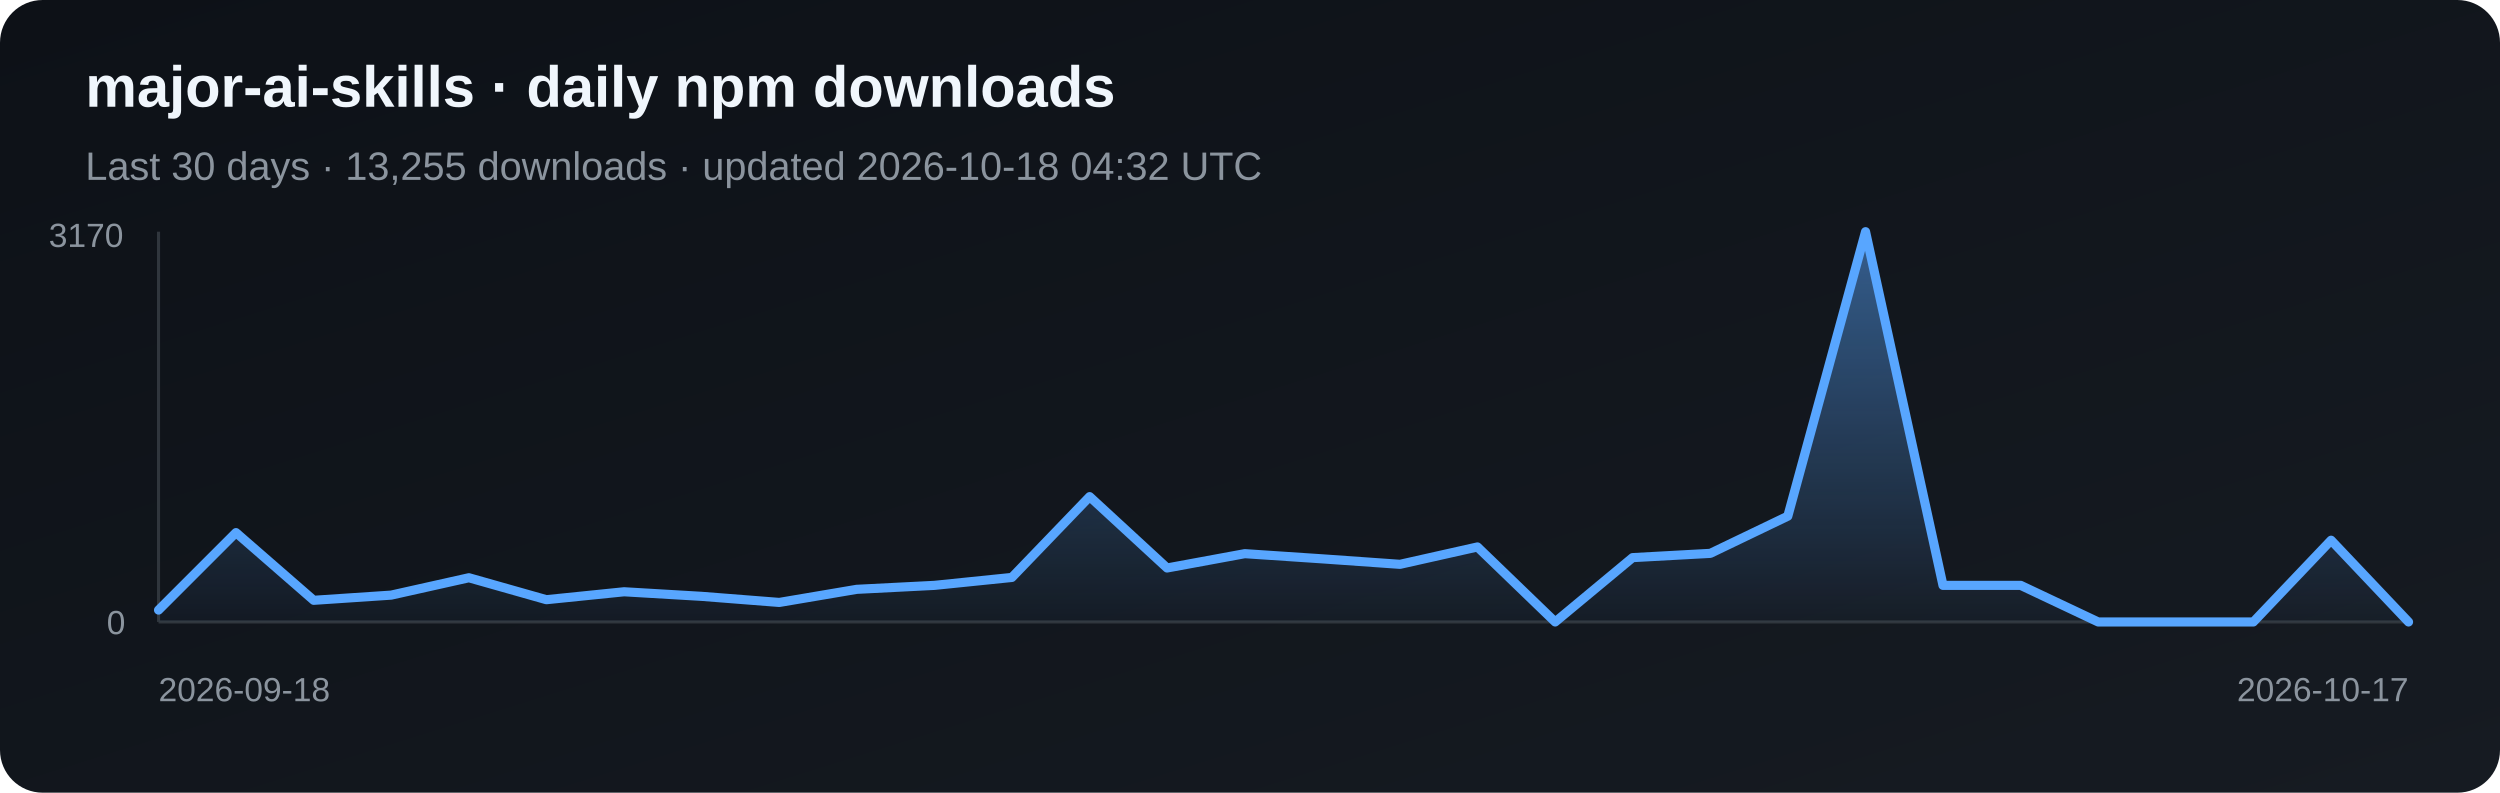
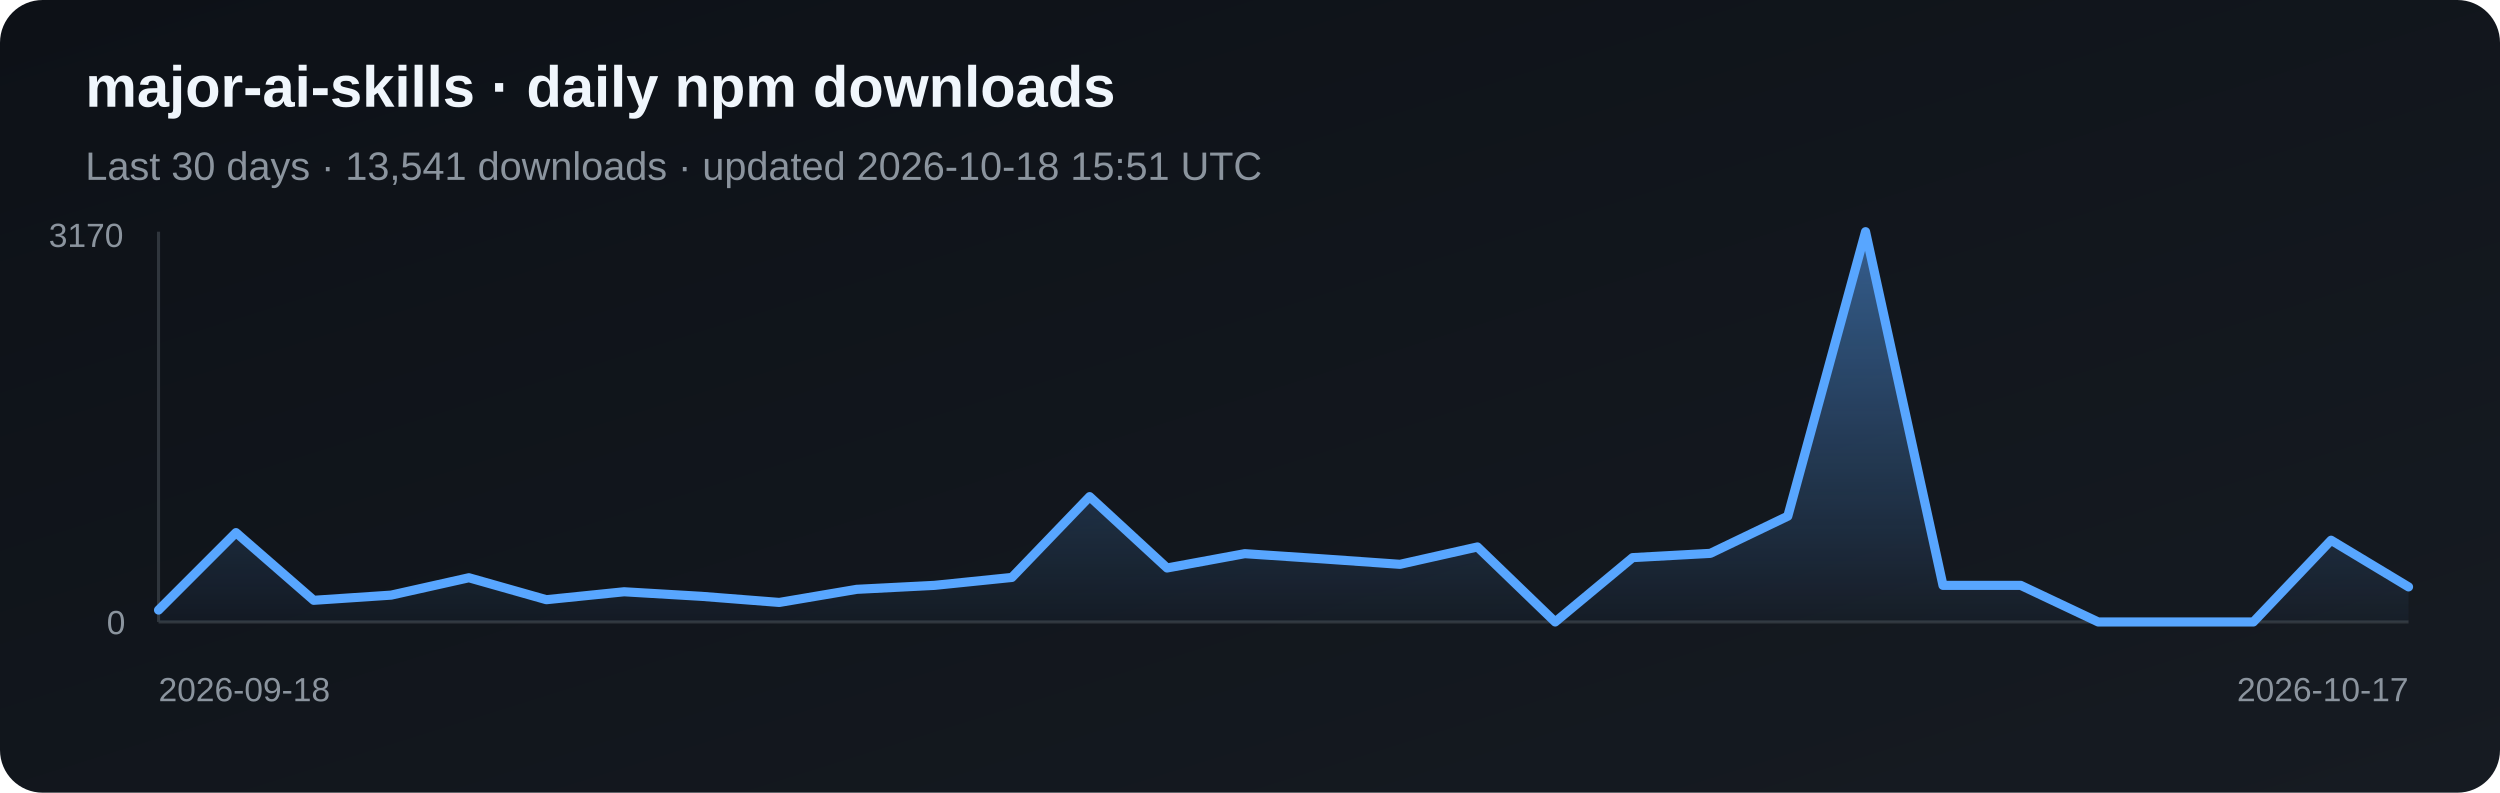
<svg xmlns="http://www.w3.org/2000/svg" width="820" height="260" viewBox="0 0 820 260" role="img" aria-label="Daily npm downloads for major-ai-skills">
  <defs>
    <linearGradient id="bg" x1="0" y1="0" x2="1" y2="1">
      <stop stop-color="#0d1117" />
      <stop offset="1" stop-color="#161b22" />
    </linearGradient>
    <linearGradient id="fill-npm" x1="0" y1="0" x2="0" y2="1">
      <stop stop-color="#58a6ff" stop-opacity=".5" />
      <stop offset="1" stop-color="#58a6ff" stop-opacity=".03" />
    </linearGradient>
  </defs>
  <rect width="820" height="260" rx="14" fill="url(#bg)" />
  <text x="28" y="35" fill="#f0f6fc" font-family="Arial, sans-serif" font-size="19" font-weight="700">major-ai-skills · daily npm downloads</text>
-   <text x="28" y="59" fill="#8b949e" font-family="Arial, sans-serif" font-size="13">Last 30 days · 13,255 downloads · updated 2026-10-18 04:32 UTC</text>
+   <text x="28" y="59" fill="#8b949e" font-family="Arial, sans-serif" font-size="13">Last 30 days · 13,541 downloads · updated 2026-10-18 15:51 UTC</text>
  <line x1="52" y1="76" x2="52" y2="204" stroke="#30363d" />
  <line x1="52" y1="204" x2="790" y2="204" stroke="#30363d" />
-   <polygon points="52,204 52.0,200.1 77.4,174.7 102.9,196.9 128.3,195.2 153.8,189.5 179.2,196.7 204.7,194.1 230.1,195.6 255.6,197.6 281.0,193.3 306.5,192.0 331.9,189.4 357.4,162.9 382.8,186.3 408.3,181.6 433.7,183.3 459.2,185.1 484.6,179.4 510.1,204.0 535.5,182.9 561.0,181.5 586.4,169.3 611.9,76.0 637.3,192.0 662.8,192.0 688.2,204.0 713.7,204.0 739.1,204.0 764.6,177.2 790.0,204.0 790,204" fill="url(#fill-npm)" />
-   <polyline points="52.0,200.1 77.4,174.7 102.9,196.9 128.3,195.2 153.8,189.5 179.2,196.7 204.7,194.1 230.1,195.6 255.6,197.6 281.0,193.3 306.5,192.0 331.9,189.4 357.4,162.9 382.8,186.3 408.3,181.6 433.7,183.3 459.2,185.1 484.6,179.4 510.1,204.0 535.5,182.9 561.0,181.5 586.4,169.3 611.9,76.0 637.3,192.0 662.8,192.0 688.2,204.0 713.7,204.0 739.1,204.0 764.6,177.2 790.0,204.0" fill="none" stroke="#58a6ff" stroke-width="3" stroke-linejoin="round" stroke-linecap="round" />
+   <polygon points="52,204 52.0,200.1 77.4,174.7 102.9,196.9 128.3,195.2 153.8,189.5 179.2,196.7 204.7,194.1 230.1,195.6 255.6,197.6 281.0,193.3 306.5,192.0 331.9,189.4 357.4,162.9 382.8,186.3 408.3,181.6 433.7,183.3 459.2,185.1 484.6,179.4 510.1,204.0 535.5,182.9 561.0,181.5 586.4,169.3 611.9,76.0 637.3,192.0 662.8,192.0 688.2,204.0 713.7,204.0 739.1,204.0 764.6,177.2 790.0,192.5 790,204" fill="url(#fill-npm)" />
+   <polyline points="52.0,200.1 77.4,174.7 102.9,196.9 128.3,195.2 153.8,189.5 179.2,196.7 204.7,194.1 230.1,195.6 255.6,197.6 281.0,193.3 306.5,192.0 331.9,189.4 357.4,162.9 382.8,186.3 408.3,181.6 433.7,183.3 459.2,185.1 484.6,179.4 510.1,204.0 535.5,182.9 561.0,181.5 586.4,169.3 611.9,76.0 637.3,192.0 662.8,192.0 688.2,204.0 713.7,204.0 739.1,204.0 764.6,177.2 790.0,192.5" fill="none" stroke="#58a6ff" stroke-width="3" stroke-linejoin="round" stroke-linecap="round" />
  <text x="16" y="81" fill="#8b949e" font-family="Arial, sans-serif" font-size="11">3170</text>
  <text x="35" y="208" fill="#8b949e" font-family="Arial, sans-serif" font-size="11">0</text>
  <text x="52" y="230" fill="#8b949e" font-family="Arial, sans-serif" font-size="11">2026-09-18</text>
  <text x="790" y="230" fill="#8b949e" text-anchor="end" font-family="Arial, sans-serif" font-size="11">2026-10-17</text>
</svg>
